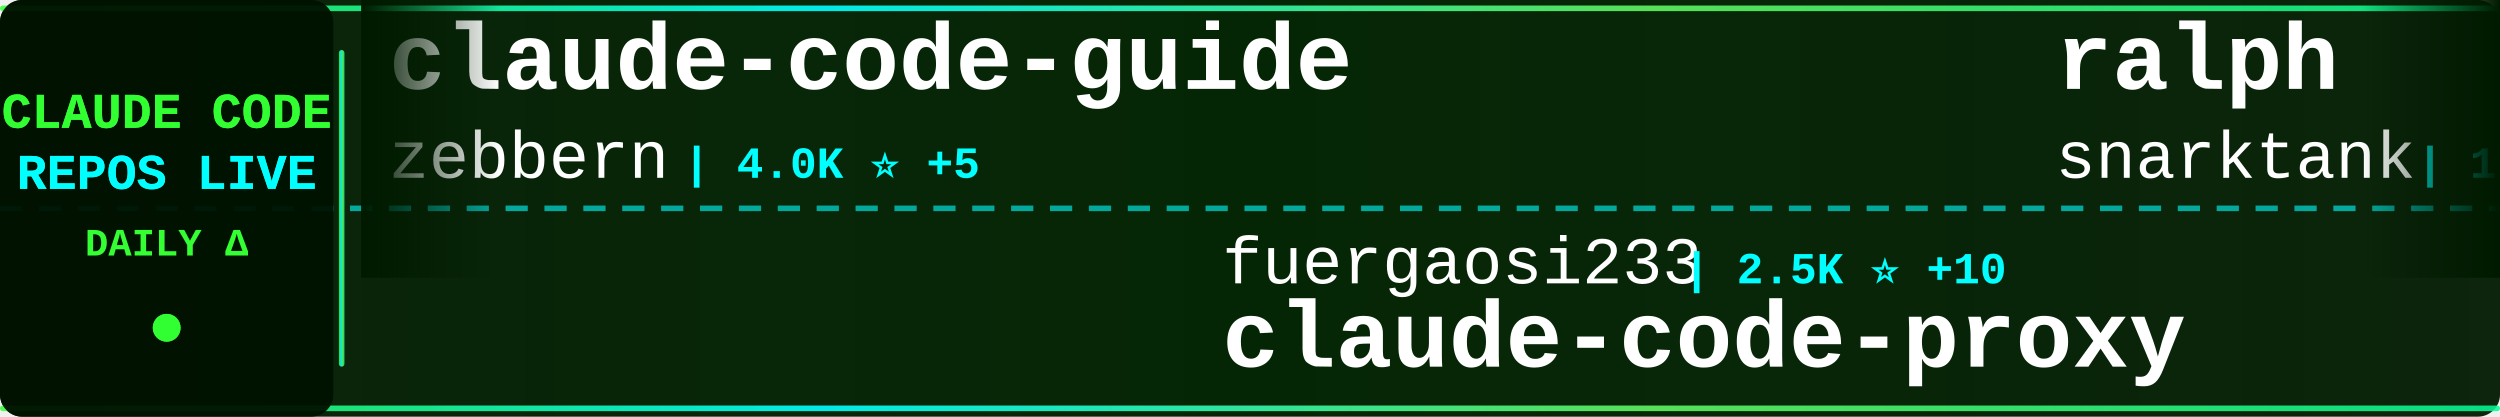
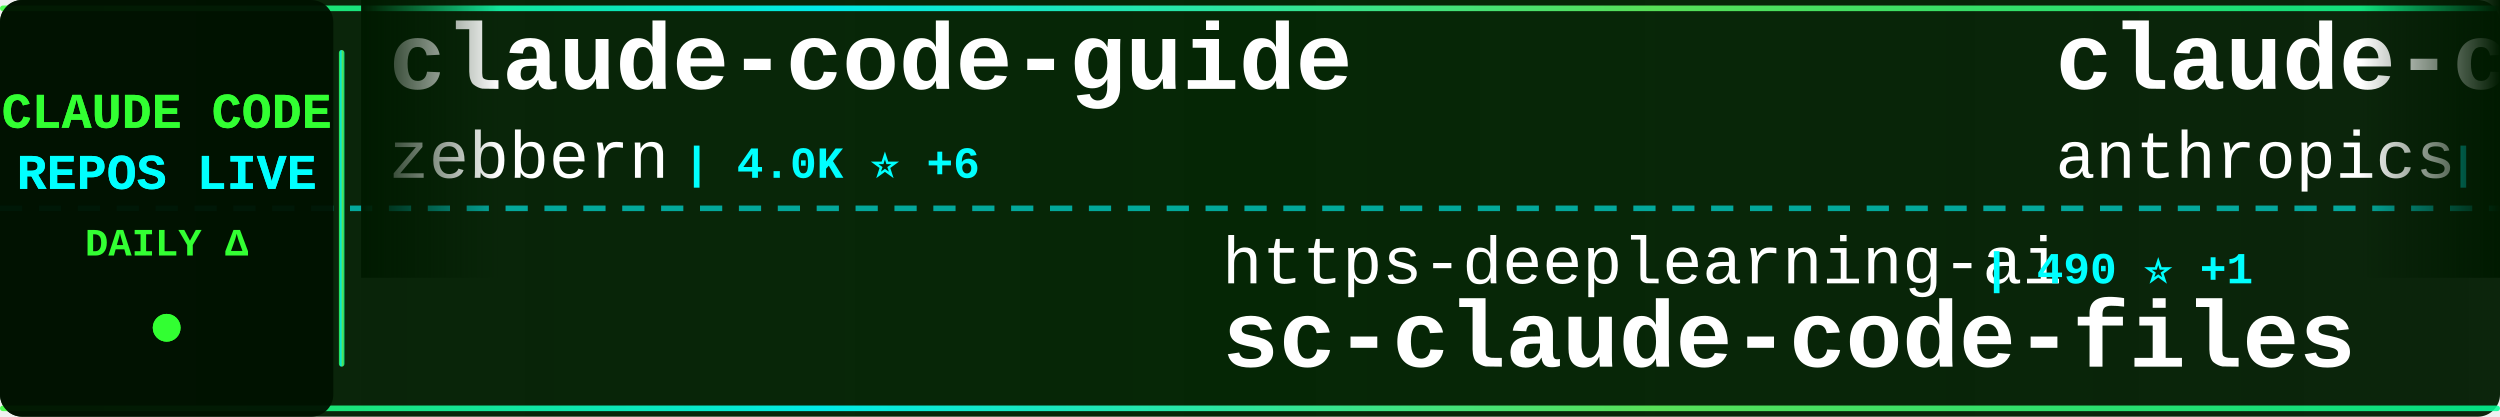
<svg xmlns="http://www.w3.org/2000/svg" width="900" height="150">
  <defs>
    <linearGradient id="tickerBg" x1="0%" y1="0%" x2="100%" y2="0%">
      <stop offset="0%" style="stop-color:#001a00;stop-opacity:0.95" />
      <stop offset="50%" style="stop-color:#002200;stop-opacity:0.98" />
      <stop offset="100%" style="stop-color:#001a00;stop-opacity:0.95" />
    </linearGradient>
    <linearGradient id="borderGrad" x1="0%" y1="0%" x2="100%" y2="0%">
      <stop offset="0%" style="stop-color:#33ff33;stop-opacity:0.85">
        <animate attributeName="stop-opacity" values="0.85;1;0.85" dur="2s" repeatCount="indefinite" />
      </stop>
      <stop offset="33%" style="stop-color:#00ffff;stop-opacity:0.9">
        <animate attributeName="stop-opacity" values="0.9;1;0.9" dur="2.2s" repeatCount="indefinite" />
      </stop>
      <stop offset="66%" style="stop-color:#66ff66;stop-opacity:0.85">
        <animate attributeName="stop-opacity" values="0.85;1;0.85" dur="1.8s" repeatCount="indefinite" />
      </stop>
      <stop offset="100%" style="stop-color:#00ff99;stop-opacity:0.85">
        <animate attributeName="stop-opacity" values="0.85;1;0.85" dur="2s" repeatCount="indefinite" />
      </stop>
    </linearGradient>
    <filter id="textGlow">
      <feGaussianBlur stdDeviation="0.1" result="coloredBlur" />
      <feMerge>
        <feMergeNode in="coloredBlur" />
        <feMergeNode in="SourceGraphic" />
      </feMerge>
    </filter>
    <filter id="metricGlow">
      <feGaussianBlur stdDeviation="0.2" result="coloredBlur" />
      <feMerge>
        <feMergeNode in="coloredBlur" />
        <feMergeNode in="SourceGraphic" />
      </feMerge>
    </filter>
    <linearGradient id="leftFade" x1="0%" y1="0%" x2="100%" y2="0%">
      <stop offset="0%" style="stop-color:#001a00;stop-opacity:1" />
      <stop offset="100%" style="stop-color:#001a00;stop-opacity:0" />
    </linearGradient>
    <linearGradient id="rightFade" x1="0%" y1="0%" x2="100%" y2="0%">
      <stop offset="0%" style="stop-color:#001a00;stop-opacity:0" />
      <stop offset="100%" style="stop-color:#001a00;stop-opacity:1" />
    </linearGradient>
  </defs>
  <rect width="900" height="150" fill="url(#tickerBg)" rx="8" />
  <rect x="0" y="2" width="900" height="2" fill="url(#borderGrad)" rx="1" />
  <rect x="0" y="146" width="900" height="2" fill="url(#borderGrad)" rx="1" />
  <line x1="0" y1="75" x2="900" y2="75" stroke="#00ffff" stroke-width="2" stroke-dasharray="8 6" opacity="0.6" />
  <rect x="0" y="0" width="120" height="150" fill="#001100" opacity="0.95" rx="8" />
  <text x="60" y="46" font-family="'Courier New', monospace" font-size="18" font-weight="bold" fill="#33ff33" text-anchor="middle" filter="url(#textGlow)">
    CLAUDE CODE
  </text>
  <text x="60" y="68" font-family="'Courier New', monospace" font-size="18" font-weight="bold" fill="#00ffff" text-anchor="middle" filter="url(#textGlow)">
    REPOS LIVE
  </text>
  <text x="60" y="92" font-family="'Courier New', monospace" font-size="14" font-weight="bold" fill="#33ff33" text-anchor="middle">
    DAILY Δ
  </text>
  <circle cx="60" cy="118" r="5" fill="#33ff33" filter="url(#metricGlow)">
    <animate attributeName="r" values="4;6;4" dur="1.5s" repeatCount="indefinite" />
    <animate attributeName="opacity" values="0.6;1;0.6" dur="1.5s" repeatCount="indefinite" />
  </circle>
  <rect x="122" y="18" width="2" height="114" fill="url(#borderGrad)" rx="1" />
  <clipPath id="tickerClip">
    <rect x="130" y="0" width="770" height="150" />
  </clipPath>
  <g clip-path="url(#tickerClip)">
    <g id="tickerItems">
      <animateTransform attributeName="transform" attributeType="XML" type="translate" from="0 0" to="-3000 0" dur="54s" repeatCount="indefinite" />
      <g transform="translate(0, 0)">
        <text x="140" y="32" font-family="'Courier New', monospace" font-size="34" font-weight="bold" fill="#ffffff">claude-code-guide</text>
        <text x="140" y="64" font-family="'Courier New', monospace" font-size="24" font-weight="normal" fill="#ffffff" opacity="1.0">zebbern</text>
-         <text x="246" y="64" font-family="'Courier New', monospace" font-size="16" font-weight="bold" fill="#00ffff"> | 4.0K ⭐ +5</text>
+         <text x="246" y="64" font-family="'Courier New', monospace" font-size="16" font-weight="bold" fill="#00ffff"> | 4.0K ⭐ +6</text>
      </g>
      <g transform="translate(300, 0)">
-         <text x="140" y="102" font-family="'Courier New', monospace" font-size="24" font-weight="normal" fill="#ffffff" opacity="1.0">fuergaosi233</text>
-         <text x="306" y="102" font-family="'Courier New', monospace" font-size="16" font-weight="bold" fill="#00ffff"> | 2.5K ⭐ +10</text>
-         <text x="140" y="132" font-family="'Courier New', monospace" font-size="34" font-weight="bold" fill="#ffffff">claude-code-proxy</text>
+         <text x="140" y="102" font-family="'Courier New', monospace" font-size="24" font-weight="normal" fill="#ffffff" opacity="1.0">https-deeplearning-ai</text>
+         <text x="414" y="102" font-family="'Courier New', monospace" font-size="16" font-weight="bold" fill="#00ffff"> | 490 ⭐ +1</text>
+         <text x="140" y="132" font-family="'Courier New', monospace" font-size="34" font-weight="bold" fill="#ffffff">sc-claude-code-files</text>
      </g>
      <g transform="translate(600, 0)">
-         <text x="140" y="32" font-family="'Courier New', monospace" font-size="34" font-weight="bold" fill="#ffffff">ralph</text>
-         <text x="140" y="64" font-family="'Courier New', monospace" font-size="24" font-weight="normal" fill="#ffffff" opacity="1.0">snarktank</text>
-         <text x="270" y="64" font-family="'Courier New', monospace" font-size="16" font-weight="bold" fill="#00ffff"> | 17.4K ⭐ +127</text>
+         <text x="140" y="32" font-family="'Courier New', monospace" font-size="34" font-weight="bold" fill="#ffffff">claude-code-base-action</text>
+         <text x="140" y="64" font-family="'Courier New', monospace" font-size="24" font-weight="normal" fill="#ffffff" opacity="1.0">anthropics</text>
+         <text x="282" y="64" font-family="'Courier New', monospace" font-size="16" font-weight="bold" fill="#00ffff"> | 809 ⭐ +4</text>
      </g>
      <g transform="translate(900, 0)">
-         <text x="140" y="102" font-family="'Courier New', monospace" font-size="24" font-weight="normal" fill="#ffffff" opacity="1.0">anthropics</text>
-         <text x="282" y="102" font-family="'Courier New', monospace" font-size="16" font-weight="bold" fill="#00ffff"> | 7.2K ⭐ +17</text>
-         <text x="140" y="132" font-family="'Courier New', monospace" font-size="34" font-weight="bold" fill="#ffffff">claude-code-action</text>
+         <text x="140" y="102" font-family="'Courier New', monospace" font-size="24" font-weight="normal" fill="#ffffff" opacity="1.0">chauncygu</text>
+         <text x="270" y="102" font-family="'Courier New', monospace" font-size="16" font-weight="bold" fill="#00ffff"> | 2.2K ⭐ +15</text>
+         <text x="140" y="132" font-family="'Courier New', monospace" font-size="34" font-weight="bold" fill="#ffffff">collection-claude-code-s...</text>
      </g>
      <g transform="translate(1200, 0)">
-         <text x="140" y="32" font-family="'Courier New', monospace" font-size="34" font-weight="bold" fill="#ffffff">claude-code-source</text>
-         <text x="140" y="64" font-family="'Courier New', monospace" font-size="24" font-weight="normal" fill="#ffffff" opacity="1.0">AprilNEA</text>
-         <text x="258" y="64" font-family="'Courier New', monospace" font-size="16" font-weight="bold" fill="#00ffff"> | 372 ⭐</text>
+         <text x="140" y="32" font-family="'Courier New', monospace" font-size="34" font-weight="bold" fill="#ffffff">claude-code</text>
+         <text x="140" y="64" font-family="'Courier New', monospace" font-size="24" font-weight="normal" fill="#ffffff" opacity="1.0">isboyjc</text>
+         <text x="246" y="64" font-family="'Courier New', monospace" font-size="16" font-weight="bold" fill="#00ffff"> | 152 ⭐ +2</text>
      </g>
      <g transform="translate(1500, 0)">
-         <text x="140" y="102" font-family="'Courier New', monospace" font-size="24" font-weight="normal" fill="#ffffff" opacity="1.0">777genius</text>
-         <text x="270" y="102" font-family="'Courier New', monospace" font-size="16" font-weight="bold" fill="#00ffff"> | 898 ⭐ +1</text>
-         <text x="140" y="132" font-family="'Courier New', monospace" font-size="34" font-weight="bold" fill="#ffffff">claude-code-source-code</text>
+         <text x="140" y="102" font-family="'Courier New', monospace" font-size="24" font-weight="normal" fill="#ffffff" opacity="1.0">ChinaSiro</text>
+         <text x="270" y="102" font-family="'Courier New', monospace" font-size="16" font-weight="bold" fill="#00ffff"> | 8.9K ⭐ +14</text>
+         <text x="140" y="132" font-family="'Courier New', monospace" font-size="34" font-weight="bold" fill="#ffffff">claude-code-sourcemap</text>
      </g>
      <g transform="translate(1800, 0)">
-         <text x="140" y="32" font-family="'Courier New', monospace" font-size="34" font-weight="bold" fill="#ffffff">ClaudeCodeAgents</text>
-         <text x="140" y="64" font-family="'Courier New', monospace" font-size="24" font-weight="normal" fill="#ffffff" opacity="1.0">darcyegb</text>
-         <text x="258" y="64" font-family="'Courier New', monospace" font-size="16" font-weight="bold" fill="#00ffff"> | 662 ⭐</text>
+         <text x="140" y="32" font-family="'Courier New', monospace" font-size="34" font-weight="bold" fill="#ffffff">claude-code-proxy</text>
+         <text x="140" y="64" font-family="'Courier New', monospace" font-size="24" font-weight="normal" fill="#ffffff" opacity="1.0">fuergaosi233</text>
+         <text x="306" y="64" font-family="'Courier New', monospace" font-size="16" font-weight="bold" fill="#00ffff"> | 2.5K ⭐ +12</text>
      </g>
      <g transform="translate(2100, 0)">
-         <text x="140" y="102" font-family="'Courier New', monospace" font-size="24" font-weight="normal" fill="#ffffff" opacity="1.0">hangsman</text>
-         <text x="258" y="102" font-family="'Courier New', monospace" font-size="16" font-weight="bold" fill="#00ffff"> | 754 ⭐ +1</text>
-         <text x="140" y="132" font-family="'Courier New', monospace" font-size="34" font-weight="bold" fill="#ffffff">claude-code-source</text>
+         <text x="140" y="102" font-family="'Courier New', monospace" font-size="24" font-weight="normal" fill="#ffffff" opacity="1.0">Maciek-roboblog</text>
+         <text x="342" y="102" font-family="'Courier New', monospace" font-size="16" font-weight="bold" fill="#00ffff"> | 7.6K ⭐ +10</text>
+         <text x="140" y="132" font-family="'Courier New', monospace" font-size="34" font-weight="bold" fill="#ffffff">Claude-Code-Usage-Monito...</text>
      </g>
      <g transform="translate(2400, 0)">
-         <text x="140" y="32" font-family="'Courier New', monospace" font-size="34" font-weight="bold" fill="#ffffff">claude-code</text>
-         <text x="140" y="64" font-family="'Courier New', monospace" font-size="24" font-weight="normal" fill="#ffffff" opacity="1.0">RishabhK103</text>
-         <text x="294" y="64" font-family="'Courier New', monospace" font-size="16" font-weight="bold" fill="#00ffff"> | 62 ⭐ +1</text>
+         <text x="140" y="32" font-family="'Courier New', monospace" font-size="34" font-weight="bold" fill="#ffffff">claude-code-system-promp...</text>
+         <text x="140" y="64" font-family="'Courier New', monospace" font-size="24" font-weight="normal" fill="#ffffff" opacity="1.0">Piebald-AI</text>
+         <text x="282" y="64" font-family="'Courier New', monospace" font-size="16" font-weight="bold" fill="#00ffff"> | 9.1K ⭐ +48</text>
      </g>
      <g transform="translate(2700, 0)">
-         <text x="140" y="102" font-family="'Courier New', monospace" font-size="24" font-weight="normal" fill="#ffffff" opacity="1.0">sickn33</text>
-         <text x="246" y="102" font-family="'Courier New', monospace" font-size="16" font-weight="bold" fill="#00ffff"> | 34.0K ⭐ +156</text>
-         <text x="140" y="132" font-family="'Courier New', monospace" font-size="34" font-weight="bold" fill="#ffffff">antigravity-awesome-skil...</text>
+         <text x="140" y="102" font-family="'Courier New', monospace" font-size="24" font-weight="normal" fill="#ffffff" opacity="1.0">nicedreamzapp</text>
+         <text x="318" y="102" font-family="'Courier New', monospace" font-size="16" font-weight="bold" fill="#00ffff"> | 1.5K ⭐ +173</text>
+         <text x="140" y="132" font-family="'Courier New', monospace" font-size="34" font-weight="bold" fill="#ffffff">claude-code-local</text>
      </g>
      <g transform="translate(3000, 0)">
        <text x="140" y="32" font-family="'Courier New', monospace" font-size="34" font-weight="bold" fill="#ffffff">claude-code-guide</text>
        <text x="140" y="64" font-family="'Courier New', monospace" font-size="24" font-weight="normal" fill="#ffffff" opacity="1.0">zebbern</text>
-         <text x="246" y="64" font-family="'Courier New', monospace" font-size="16" font-weight="bold" fill="#00ffff"> | 4.0K ⭐ +5</text>
+         <text x="246" y="64" font-family="'Courier New', monospace" font-size="16" font-weight="bold" fill="#00ffff"> | 4.0K ⭐ +6</text>
      </g>
      <g transform="translate(3300, 0)">
-         <text x="140" y="102" font-family="'Courier New', monospace" font-size="24" font-weight="normal" fill="#ffffff" opacity="1.0">fuergaosi233</text>
-         <text x="306" y="102" font-family="'Courier New', monospace" font-size="16" font-weight="bold" fill="#00ffff"> | 2.5K ⭐ +10</text>
-         <text x="140" y="132" font-family="'Courier New', monospace" font-size="34" font-weight="bold" fill="#ffffff">claude-code-proxy</text>
+         <text x="140" y="102" font-family="'Courier New', monospace" font-size="24" font-weight="normal" fill="#ffffff" opacity="1.0">https-deeplearning-ai</text>
+         <text x="414" y="102" font-family="'Courier New', monospace" font-size="16" font-weight="bold" fill="#00ffff"> | 490 ⭐ +1</text>
+         <text x="140" y="132" font-family="'Courier New', monospace" font-size="34" font-weight="bold" fill="#ffffff">sc-claude-code-files</text>
      </g>
      <g transform="translate(3600, 0)">
-         <text x="140" y="32" font-family="'Courier New', monospace" font-size="34" font-weight="bold" fill="#ffffff">ralph</text>
-         <text x="140" y="64" font-family="'Courier New', monospace" font-size="24" font-weight="normal" fill="#ffffff" opacity="1.0">snarktank</text>
-         <text x="270" y="64" font-family="'Courier New', monospace" font-size="16" font-weight="bold" fill="#00ffff"> | 17.4K ⭐ +127</text>
+         <text x="140" y="32" font-family="'Courier New', monospace" font-size="34" font-weight="bold" fill="#ffffff">claude-code-base-action</text>
+         <text x="140" y="64" font-family="'Courier New', monospace" font-size="24" font-weight="normal" fill="#ffffff" opacity="1.0">anthropics</text>
+         <text x="282" y="64" font-family="'Courier New', monospace" font-size="16" font-weight="bold" fill="#00ffff"> | 809 ⭐ +4</text>
      </g>
      <g transform="translate(3900, 0)">
-         <text x="140" y="102" font-family="'Courier New', monospace" font-size="24" font-weight="normal" fill="#ffffff" opacity="1.0">anthropics</text>
-         <text x="282" y="102" font-family="'Courier New', monospace" font-size="16" font-weight="bold" fill="#00ffff"> | 7.2K ⭐ +17</text>
-         <text x="140" y="132" font-family="'Courier New', monospace" font-size="34" font-weight="bold" fill="#ffffff">claude-code-action</text>
+         <text x="140" y="102" font-family="'Courier New', monospace" font-size="24" font-weight="normal" fill="#ffffff" opacity="1.0">chauncygu</text>
+         <text x="270" y="102" font-family="'Courier New', monospace" font-size="16" font-weight="bold" fill="#00ffff"> | 2.2K ⭐ +15</text>
+         <text x="140" y="132" font-family="'Courier New', monospace" font-size="34" font-weight="bold" fill="#ffffff">collection-claude-code-s...</text>
      </g>
    </g>
  </g>
  <rect x="130" y="0" width="50" height="100" fill="url(#leftFade)" />
  <rect x="850" y="0" width="50" height="100" fill="url(#rightFade)" />
</svg>
